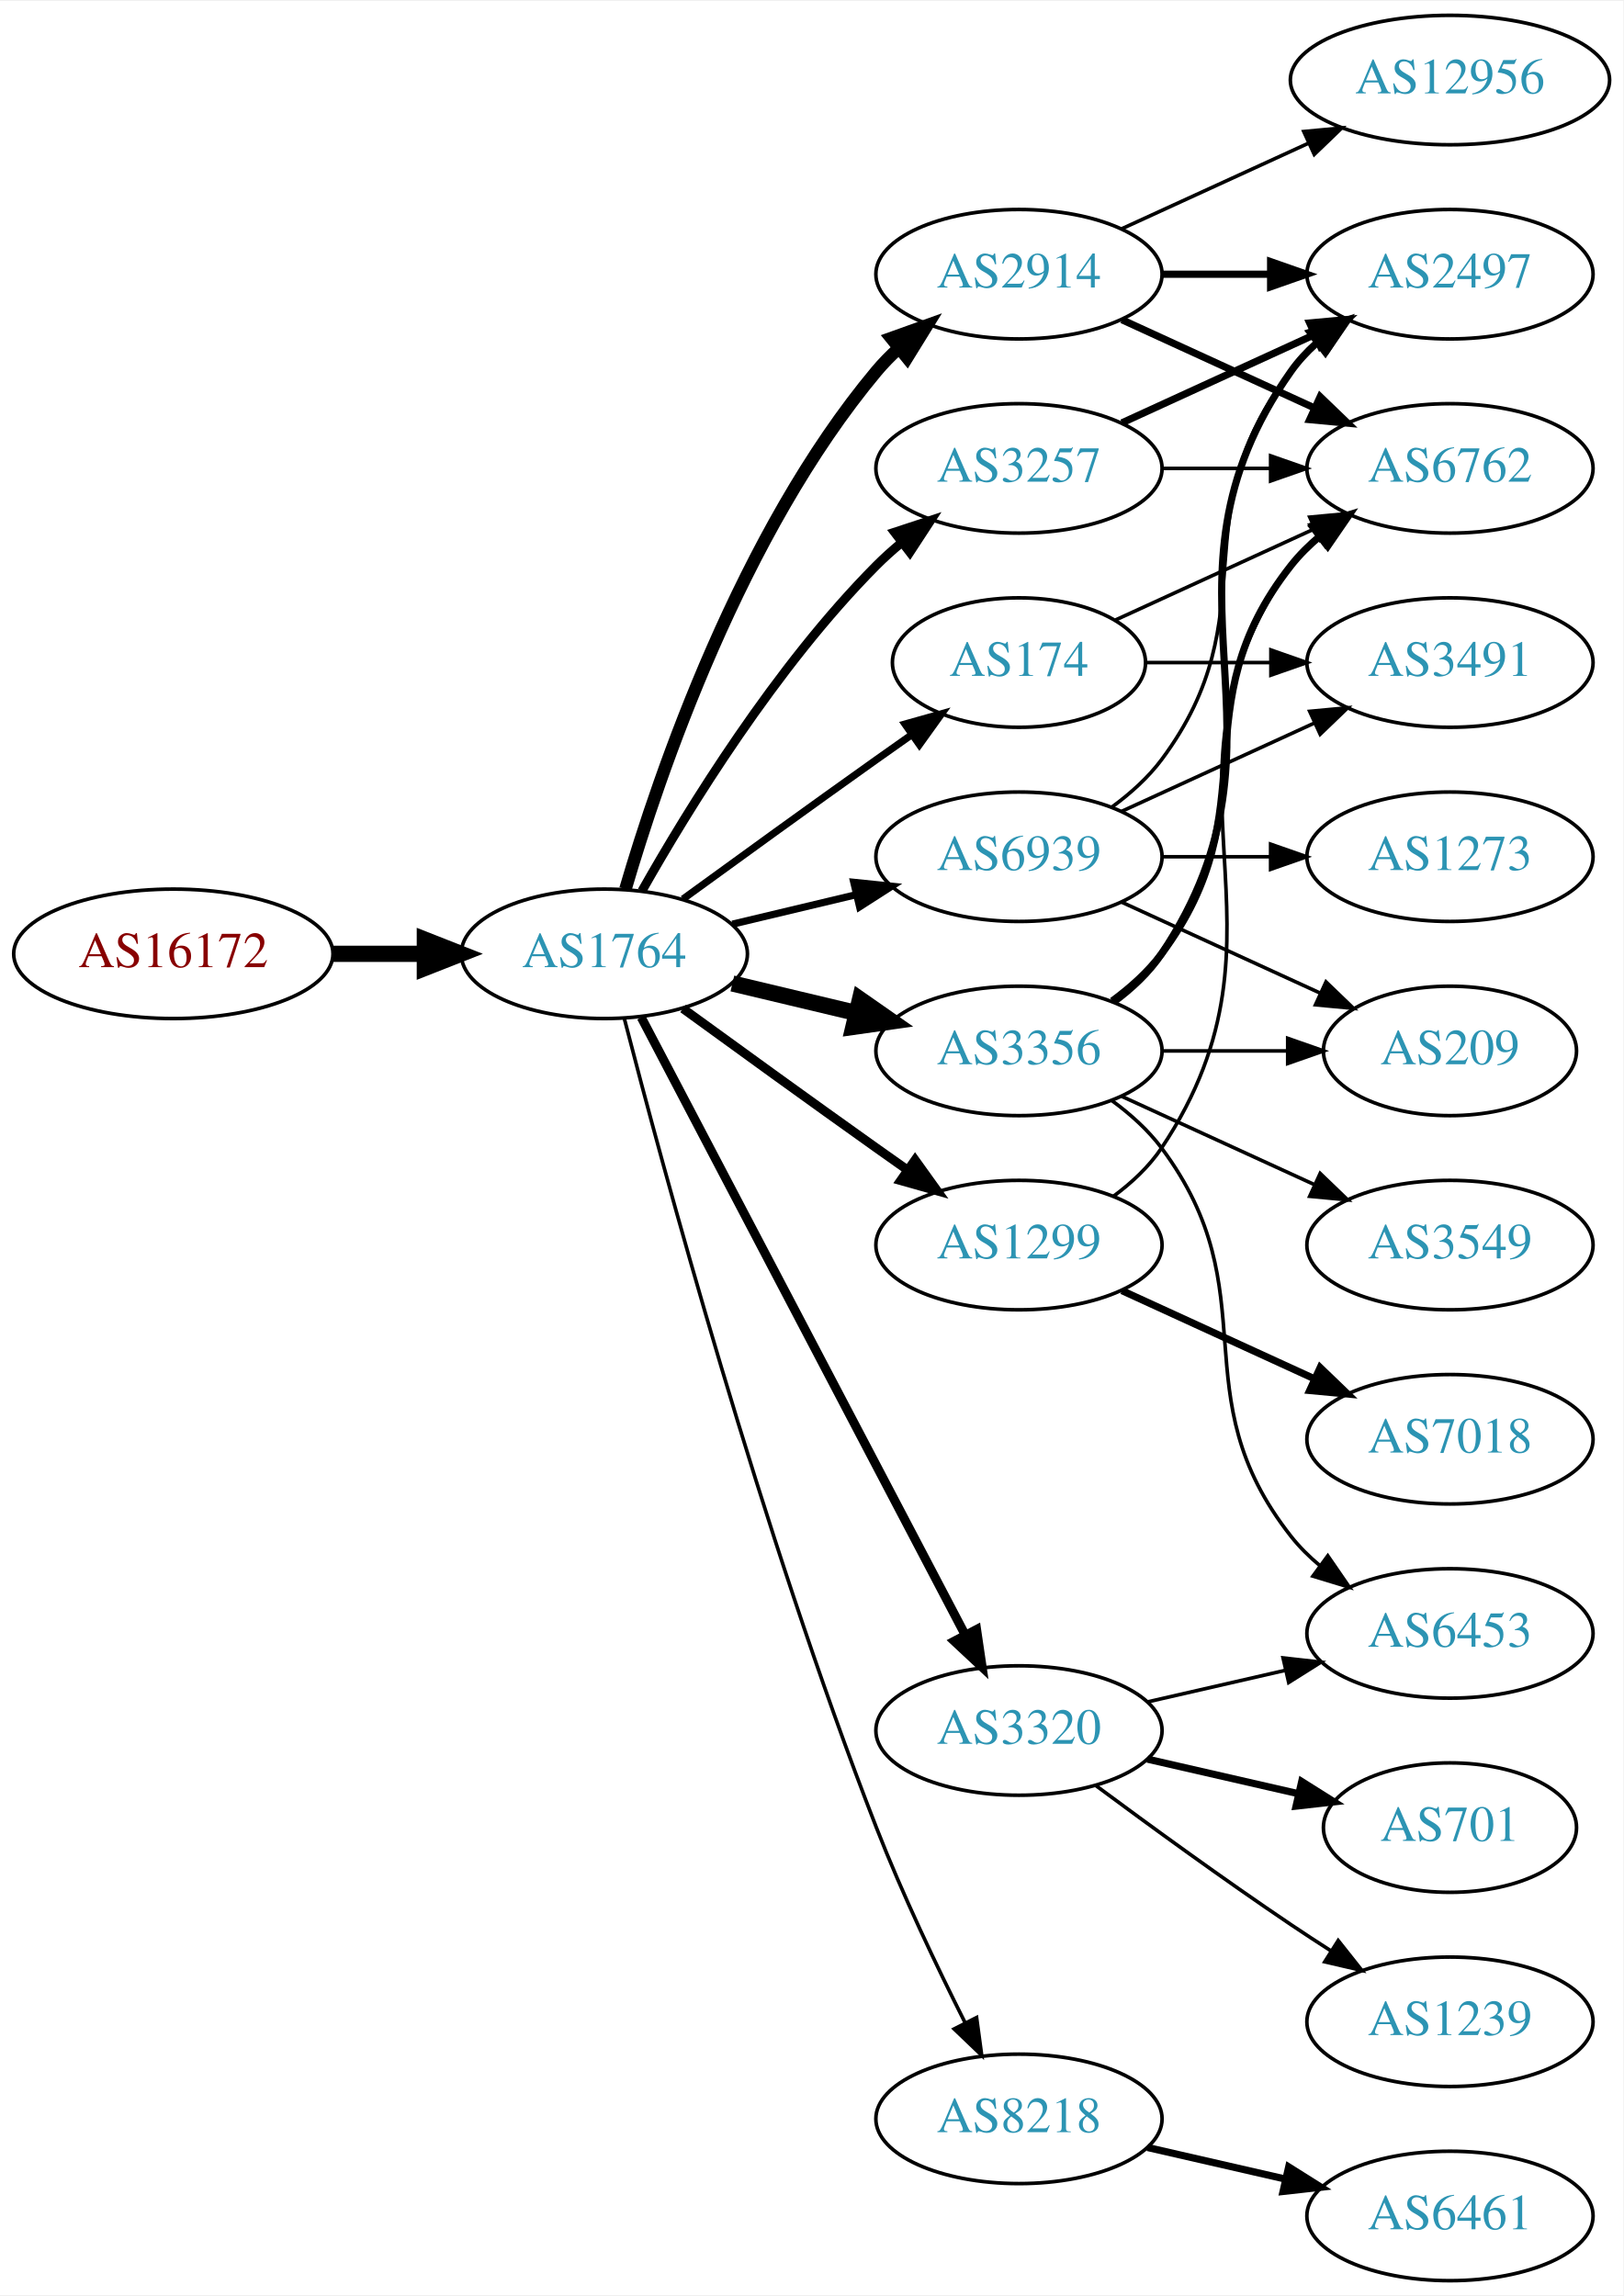
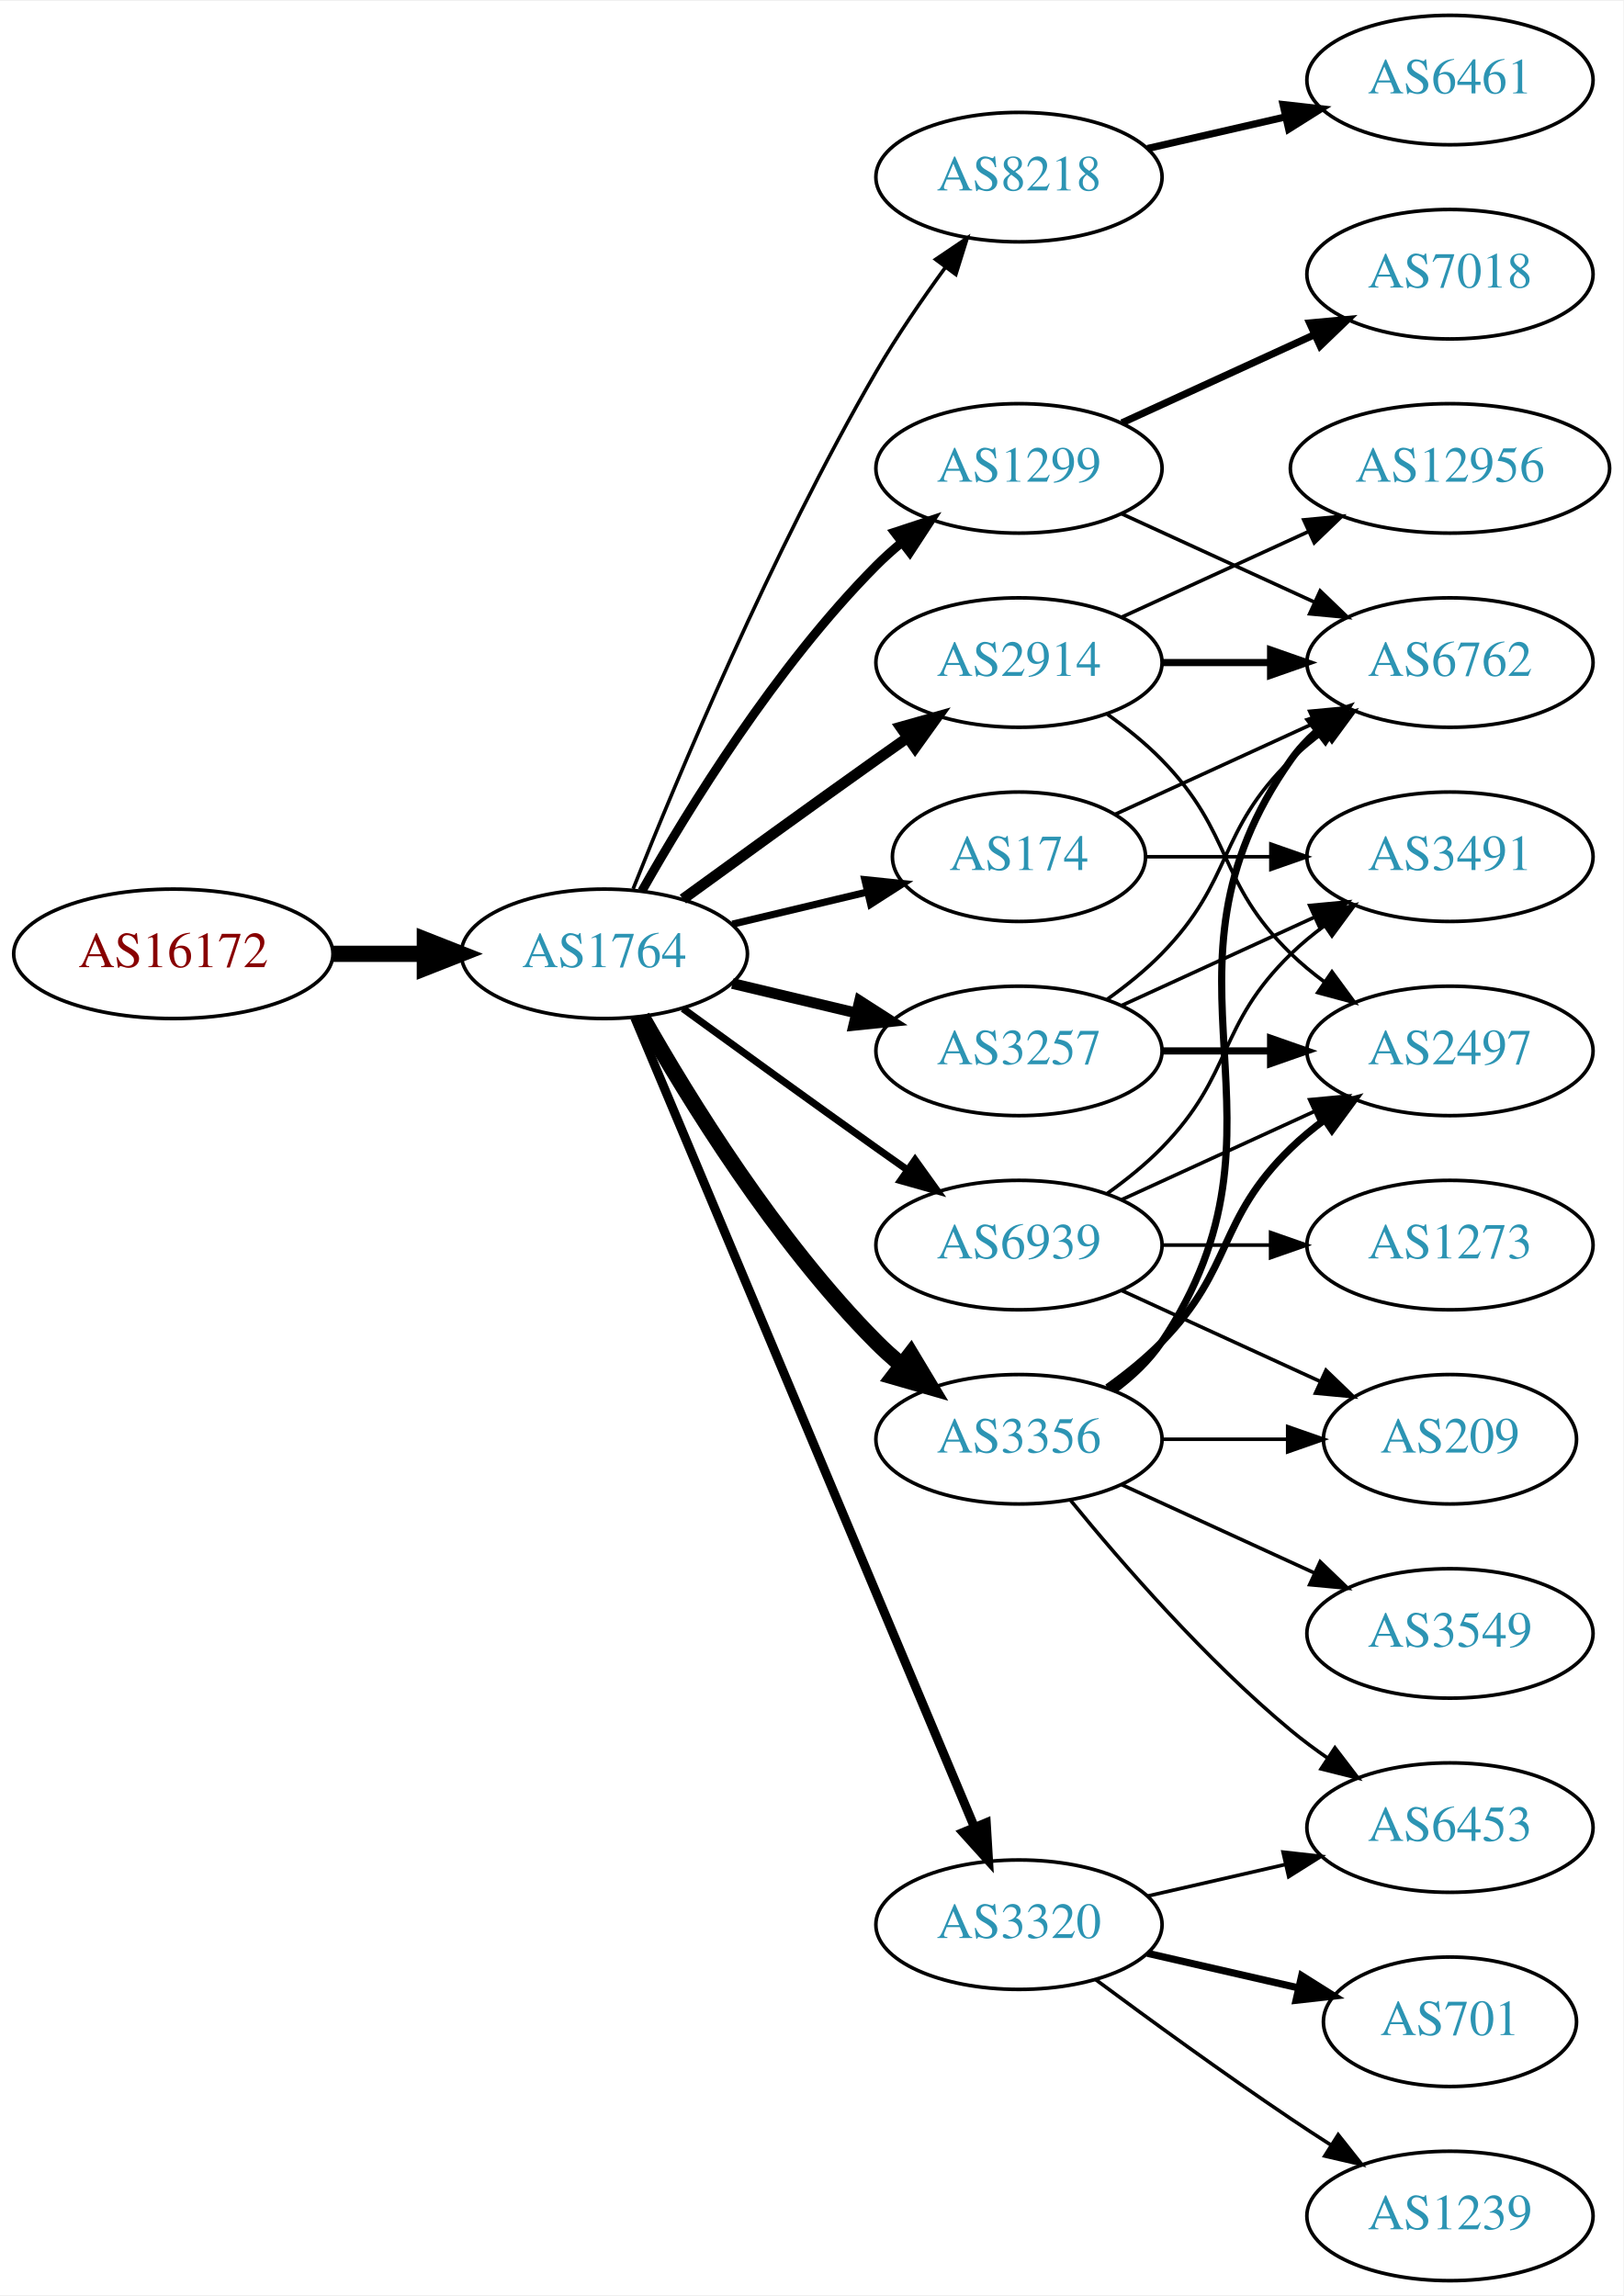
<svg xmlns="http://www.w3.org/2000/svg" xmlns:xlink="http://www.w3.org/1999/xlink" width="451pt" height="638pt" viewBox="0.00 0.00 451.37 638.00">
  <g id="graph0" class="graph" transform="scale(1 1) rotate(0) translate(4 634)">
    <polygon fill="white" stroke="none" points="-4,4 -4,-634 447.37,-634 447.37,4 -4,4" />
    <g id="node1" class="node">
      <g id="a_node1">
        <a xlink:href="/asn/16172" xlink:title="AS16172 ~ JET-ERP Betriebsgesellschaft mbH [AT]">
          <ellipse fill="#ffffff" stroke="black" cx="44.196" cy="-369" rx="44.393" ry="18" />
          <text text-anchor="middle" x="44.196" y="-365.3" font-family="Times,serif" font-size="14.00" fill="#880000">AS16172</text>
        </a>
      </g>
    </g>
    <g id="node2" class="node">
      <g id="a_node2">
        <a xlink:href="/asn/1764" xlink:title="AS1764 ~ NEXTLAYER-AS [AT]">
          <ellipse fill="#ffffff" stroke="black" cx="164.039" cy="-369" rx="39.794" ry="18" />
          <text text-anchor="middle" x="164.039" y="-365.3" font-family="Times,serif" font-size="14.00" fill="#2c94b3">AS1764</text>
        </a>
      </g>
    </g>
    <g id="edge1" class="edge">
      <path fill="none" stroke="black" stroke-width="4.5" d="M88.407,-369C96.72,-369 105.482,-369 113.965,-369" />
      <polygon fill="black" stroke="black" stroke-width="4.5" points="114.123,-372.938 124.123,-369 114.123,-365.063 114.123,-372.938" />
    </g>
    <g id="node3" class="node">
      <g id="a_node3">
-         <a xlink:href="/asn/174" xlink:title="AS174 ~ Cogent Communications [US]">
-           <ellipse fill="#ffffff" stroke="black" cx="279.332" cy="-450" rx="35.194" ry="18" />
-           <text text-anchor="middle" x="279.332" y="-446.3" font-family="Times,serif" font-size="14.00" fill="#2c94b3">AS174</text>
+         <a xlink:href="/asn/8218" xlink:title="AS8218 ~ legacy Neotelecoms [FR]">
+           <ellipse fill="#ffffff" stroke="black" cx="279.332" cy="-585" rx="39.794" ry="18" />
+           <text text-anchor="middle" x="279.332" y="-581.3" font-family="Times,serif" font-size="14.00" fill="#2c94b3">AS8218</text>
        </a>
      </g>
    </g>
    <g id="edge2" class="edge">
-       <path fill="none" stroke="black" stroke-width="2" d="M185.887,-384.222C200.821,-395.091 221.435,-410.025 239.685,-423 242.895,-425.282 246.264,-427.661 249.619,-430.018" />
-       <polygon fill="black" stroke="black" stroke-width="2" points="247.631,-432.899 257.83,-435.77 251.647,-427.166 247.631,-432.899" />
+       <path fill="none" stroke="black" d="M172.042,-387.051C184.169,-417.57 210.587,-480.933 239.685,-531 245.392,-540.819 252.43,-551.078 258.929,-559.984" />
+       <polygon fill="black" stroke="black" points="256.155,-562.119 264.934,-568.05 261.77,-557.938 256.155,-562.119" />
    </g>
    <g id="node4" class="node">
      <g id="a_node4">
-         <a xlink:href="/asn/3257" xlink:title="AS3257 ~ GTT [DE]">
+         <a xlink:href="/asn/1299" xlink:title="AS1299 ~ Telia Carrier [EU]">
          <ellipse fill="#ffffff" stroke="black" cx="279.332" cy="-504" rx="39.794" ry="18" />
-           <text text-anchor="middle" x="279.332" y="-500.3" font-family="Times,serif" font-size="14.00" fill="#2c94b3">AS3257</text>
+           <text text-anchor="middle" x="279.332" y="-500.3" font-family="Times,serif" font-size="14.00" fill="#2c94b3">AS1299</text>
        </a>
      </g>
    </g>
    <g id="edge3" class="edge">
      <path fill="none" stroke="black" stroke-width="2.5" d="M174.498,-386.49C187.28,-409.096 211.712,-448.886 239.685,-477 241.796,-479.121 244.092,-481.188 246.477,-483.171" />
      <polygon fill="black" stroke="black" stroke-width="2.5" points="244.73,-486.242 254.793,-489.556 248.993,-480.69 244.73,-486.242" />
    </g>
    <g id="node5" class="node">
      <g id="a_node5">
-         <a xlink:href="/asn/2914" xlink:title="AS2914 ~ NTT America, Inc. [US]">
-           <ellipse fill="#ffffff" stroke="black" cx="279.332" cy="-558" rx="39.794" ry="18" />
-           <text text-anchor="middle" x="279.332" y="-554.3" font-family="Times,serif" font-size="14.00" fill="#2c94b3">AS2914</text>
+         <a xlink:href="/asn/3320" xlink:title="AS3320 ~ DTAG [DE]">
+           <ellipse fill="#ffffff" stroke="black" cx="279.332" cy="-99" rx="39.794" ry="18" />
+           <text text-anchor="middle" x="279.332" y="-95.3" font-family="Times,serif" font-size="14.00" fill="#2c94b3">AS3320</text>
        </a>
      </g>
    </g>
    <g id="edge4" class="edge">
-       <path fill="none" stroke="black" stroke-width="3.5" d="M169.913,-387.002C179.227,-418.844 202.043,-485.981 239.685,-531 241.555,-533.237 243.654,-535.374 245.88,-537.396" />
-       <polygon fill="black" stroke="black" stroke-width="3.5" points="243.823,-540.234 253.799,-543.804 248.227,-534.793 243.823,-540.234" />
+       <path fill="none" stroke="black" stroke-width="2.5" d="M172.472,-351.285C191.797,-305.229 243.72,-181.486 266.893,-126.261" />
+       <polygon fill="black" stroke="black" stroke-width="2.5" points="270.229,-127.356 270.871,-116.781 263.774,-124.648 270.229,-127.356" />
    </g>
    <g id="node6" class="node">
      <g id="a_node6">
-         <a xlink:href="/asn/3320" xlink:title="AS3320 ~ DTAG [DE]">
-           <ellipse fill="#ffffff" stroke="black" cx="279.332" cy="-153" rx="39.794" ry="18" />
-           <text text-anchor="middle" x="279.332" y="-149.3" font-family="Times,serif" font-size="14.00" fill="#2c94b3">AS3320</text>
+         <a xlink:href="/asn/2914" xlink:title="AS2914 ~ NTT America, Inc. [US]">
+           <ellipse fill="#ffffff" stroke="black" cx="279.332" cy="-450" rx="39.794" ry="18" />
+           <text text-anchor="middle" x="279.332" y="-446.3" font-family="Times,serif" font-size="14.00" fill="#2c94b3">AS2914</text>
        </a>
      </g>
    </g>
    <g id="edge5" class="edge">
-       <path fill="none" stroke="black" stroke-width="2.5" d="M174.31,-351.324C194.151,-313.495 240.829,-224.501 264.316,-179.722" />
-       <polygon fill="black" stroke="black" stroke-width="2.5" points="267.546,-181.099 269.091,-170.617 261.347,-177.848 267.546,-181.099" />
+       <path fill="none" stroke="black" stroke-width="3" d="M185.887,-384.222C200.821,-395.091 221.435,-410.025 239.685,-423 242.506,-425.005 245.449,-427.085 248.397,-429.159" />
+       <polygon fill="black" stroke="black" stroke-width="3" points="246.424,-432.05 256.621,-434.926 250.443,-426.319 246.424,-432.05" />
    </g>
    <g id="node7" class="node">
      <g id="a_node7">
        <a xlink:href="/asn/3356" xlink:title="AS3356 ~ Level 3 Parent, LLC [US]">
-           <ellipse fill="#ffffff" stroke="black" cx="279.332" cy="-342" rx="39.794" ry="18" />
-           <text text-anchor="middle" x="279.332" y="-338.3" font-family="Times,serif" font-size="14.00" fill="#2c94b3">AS3356</text>
+           <ellipse fill="#ffffff" stroke="black" cx="279.332" cy="-234" rx="39.794" ry="18" />
+           <text text-anchor="middle" x="279.332" y="-230.3" font-family="Times,serif" font-size="14.00" fill="#2c94b3">AS3356</text>
        </a>
      </g>
    </g>
    <g id="edge6" class="edge">
-       <path fill="none" stroke="black" stroke-width="4.5" d="M199.646,-360.752C210.517,-358.162 222.671,-355.265 234.114,-352.538" />
-       <polygon fill="black" stroke="black" stroke-width="4.5" points="235.122,-356.346 243.936,-350.197 233.296,-348.685 235.122,-356.346" />
+       <path fill="none" stroke="black" stroke-width="4.5" d="M174.498,-351.51C187.28,-328.904 211.712,-289.114 239.685,-261 241.796,-258.879 244.092,-256.812 246.477,-254.829" />
+       <polygon fill="black" stroke="black" stroke-width="4.5" points="249.259,-257.657 254.793,-248.444 244.463,-251.411 249.259,-257.657" />
    </g>
    <g id="node8" class="node">
      <g id="a_node8">
-         <a xlink:href="/asn/1299" xlink:title="AS1299 ~ Telia Carrier [EU]">
-           <ellipse fill="#ffffff" stroke="black" cx="279.332" cy="-288" rx="39.794" ry="18" />
-           <text text-anchor="middle" x="279.332" y="-284.3" font-family="Times,serif" font-size="14.00" fill="#2c94b3">AS1299</text>
+         <a xlink:href="/asn/3257" xlink:title="AS3257 ~ GTT [DE]">
+           <ellipse fill="#ffffff" stroke="black" cx="279.332" cy="-342" rx="39.794" ry="18" />
+           <text text-anchor="middle" x="279.332" y="-338.3" font-family="Times,serif" font-size="14.00" fill="#2c94b3">AS3257</text>
        </a>
      </g>
    </g>
    <g id="edge7" class="edge">
-       <path fill="none" stroke="black" stroke-width="2.5" d="M185.887,-353.778C200.821,-342.909 221.435,-327.975 239.685,-315 242.506,-312.995 245.449,-310.915 248.397,-308.841" />
-       <polygon fill="black" stroke="black" stroke-width="2.5" points="250.443,-311.681 256.621,-303.074 246.424,-305.95 250.443,-311.681" />
+       <path fill="none" stroke="black" stroke-width="3" d="M199.646,-360.752C210.517,-358.162 222.671,-355.265 234.114,-352.538" />
+       <polygon fill="black" stroke="black" stroke-width="3" points="235.02,-355.92 243.936,-350.197 233.397,-349.111 235.02,-355.92" />
    </g>
    <g id="node9" class="node">
      <g id="a_node9">
-         <a xlink:href="/asn/8218" xlink:title="AS8218 ~ legacy Neotelecoms [FR]">
-           <ellipse fill="#ffffff" stroke="black" cx="279.332" cy="-45" rx="39.794" ry="18" />
-           <text text-anchor="middle" x="279.332" y="-41.3" font-family="Times,serif" font-size="14.00" fill="#2c94b3">AS8218</text>
+         <a xlink:href="/asn/174" xlink:title="AS174 ~ Cogent Communications [US]">
+           <ellipse fill="#ffffff" stroke="black" cx="279.332" cy="-396" rx="35.194" ry="18" />
+           <text text-anchor="middle" x="279.332" y="-392.3" font-family="Times,serif" font-size="14.00" fill="#2c94b3">AS174</text>
        </a>
      </g>
    </g>
    <g id="edge8" class="edge">
-       <path fill="none" stroke="black" d="M169.591,-351.01C180.102,-310.296 207.635,-208.242 239.685,-126 246.9,-107.485 256.518,-87.316 264.353,-71.735" />
-       <polygon fill="black" stroke="black" points="267.544,-73.181 268.964,-62.682 261.307,-70.004 267.544,-73.181" />
+       <path fill="none" stroke="black" stroke-width="2" d="M199.646,-377.248C211.44,-380.058 224.745,-383.229 237.013,-386.153" />
+       <polygon fill="black" stroke="black" stroke-width="2" points="236.479,-389.624 247.018,-388.537 238.101,-382.814 236.479,-389.624" />
    </g>
    <g id="node10" class="node">
      <g id="a_node10">
        <a xlink:href="/asn/6939" xlink:title="AS6939 ~ Hurricane Electric LLC [US]">
-           <ellipse fill="#ffffff" stroke="black" cx="279.332" cy="-396" rx="39.794" ry="18" />
-           <text text-anchor="middle" x="279.332" y="-392.3" font-family="Times,serif" font-size="14.00" fill="#2c94b3">AS6939</text>
+           <ellipse fill="#ffffff" stroke="black" cx="279.332" cy="-288" rx="39.794" ry="18" />
+           <text text-anchor="middle" x="279.332" y="-284.3" font-family="Times,serif" font-size="14.00" fill="#2c94b3">AS6939</text>
        </a>
      </g>
    </g>
    <g id="edge9" class="edge">
-       <path fill="none" stroke="black" stroke-width="2" d="M199.646,-377.248C210.517,-379.838 222.671,-382.735 234.114,-385.462" />
-       <polygon fill="black" stroke="black" stroke-width="2" points="233.397,-388.889 243.936,-387.803 235.02,-382.08 233.397,-388.889" />
+       <path fill="none" stroke="black" stroke-width="2" d="M185.887,-353.778C200.821,-342.909 221.435,-327.975 239.685,-315 242.506,-312.995 245.449,-310.915 248.397,-308.841" />
+       <polygon fill="black" stroke="black" stroke-width="2" points="250.443,-311.681 256.621,-303.074 246.424,-305.95 250.443,-311.681" />
    </g>
    <g id="node11" class="node">
      <g id="a_node11">
+         <a xlink:href="/asn/6461" xlink:title="AS6461 ~ Zayo Bandwidth [US]">
+           <ellipse fill="#ffffff" stroke="black" cx="399.174" cy="-612" rx="39.794" ry="18" />
+           <text text-anchor="middle" x="399.174" y="-608.3" font-family="Times,serif" font-size="14.00" fill="#2c94b3">AS6461</text>
+         </a>
+       </g>
+     </g>
+     <g id="edge10" class="edge">
+       <path fill="none" stroke="black" stroke-width="2" d="M315.051,-592.955C327.051,-595.704 340.672,-598.825 353.364,-601.733" />
+       <polygon fill="black" stroke="black" stroke-width="2" points="352.767,-605.187 363.296,-604.009 354.33,-598.364 352.767,-605.187" />
+     </g>
+     <g id="node12" class="node">
+       <g id="a_node12">
        <a xlink:href="/asn/6762" xlink:title="AS6762 ~ TELECOM ITALIA SPARKLE S.p.A. [IT]">
-           <ellipse fill="#ffffff" stroke="black" cx="399.174" cy="-504" rx="39.794" ry="18" />
-           <text text-anchor="middle" x="399.174" y="-500.3" font-family="Times,serif" font-size="14.00" fill="#2c94b3">AS6762</text>
-         </a>
-       </g>
-     </g>
-     <g id="edge16" class="edge">
-       <path fill="none" stroke="black" d="M306.193,-461.851C322.313,-469.238 343.316,-478.862 361.181,-487.048" />
-       <polygon fill="black" stroke="black" points="360.183,-490.441 370.732,-491.425 363.099,-484.077 360.183,-490.441" />
+           <ellipse fill="#ffffff" stroke="black" cx="399.174" cy="-450" rx="39.794" ry="18" />
+           <text text-anchor="middle" x="399.174" y="-446.3" font-family="Times,serif" font-size="14.00" fill="#2c94b3">AS6762</text>
+         </a>
+       </g>
+     </g>
+     <g id="edge11" class="edge">
+       <path fill="none" stroke="black" d="M307.96,-491.339C323.917,-484.027 344.188,-474.739 361.471,-466.819" />
+       <polygon fill="black" stroke="black" points="363.085,-469.929 370.718,-462.581 360.169,-463.565 363.085,-469.929" />
+     </g>
+     <g id="node13" class="node">
+       <g id="a_node13">
+         <a xlink:href="/asn/7018" xlink:title="AS7018 ~ AT&amp;T Services, Inc. [US]">
+           <ellipse fill="#ffffff" stroke="black" cx="399.174" cy="-558" rx="39.794" ry="18" />
+           <text text-anchor="middle" x="399.174" y="-554.3" font-family="Times,serif" font-size="14.00" fill="#2c94b3">AS7018</text>
+         </a>
+       </g>
+     </g>
+     <g id="edge12" class="edge">
+       <path fill="none" stroke="black" stroke-width="2" d="M307.96,-516.661C323.917,-523.973 344.188,-533.261 361.471,-541.181" />
+       <polygon fill="black" stroke="black" stroke-width="2" points="360.169,-544.435 370.718,-545.419 363.085,-538.071 360.169,-544.435" />
    </g>
    <g id="node14" class="node">
      <g id="a_node14">
-         <a xlink:href="/asn/3491" xlink:title="AS3491 ~ PCCW Global, Inc. [US]">
-           <ellipse fill="#ffffff" stroke="black" cx="399.174" cy="-450" rx="39.794" ry="18" />
-           <text text-anchor="middle" x="399.174" y="-446.3" font-family="Times,serif" font-size="14.00" fill="#2c94b3">AS3491</text>
-         </a>
-       </g>
-     </g>
-     <g id="edge15" class="edge">
-       <path fill="none" stroke="black" d="M314.733,-450C325.557,-450 337.725,-450 349.352,-450" />
-       <polygon fill="black" stroke="black" points="349.383,-453.5 359.383,-450 349.383,-446.5 349.383,-453.5" />
-     </g>
-     <g id="edge10" class="edge">
-       <path fill="none" stroke="black" d="M319.244,-504C328.798,-504 339.147,-504 349.11,-504" />
-       <polygon fill="black" stroke="black" points="349.302,-507.5 359.302,-504 349.302,-500.5 349.302,-507.5" />
-     </g>
-     <g id="node12" class="node">
-       <g id="a_node12">
-         <a xlink:href="/asn/2497" xlink:title="AS2497 ~ Internet Initiative Japan Inc. [JP]">
-           <ellipse fill="#ffffff" stroke="black" cx="399.174" cy="-558" rx="39.794" ry="18" />
-           <text text-anchor="middle" x="399.174" y="-554.3" font-family="Times,serif" font-size="14.00" fill="#2c94b3">AS2497</text>
-         </a>
-       </g>
-     </g>
-     <g id="edge11" class="edge">
-       <path fill="none" stroke="black" stroke-width="2" d="M307.96,-516.661C323.917,-523.973 344.188,-533.261 361.471,-541.181" />
-       <polygon fill="black" stroke="black" stroke-width="2" points="360.169,-544.435 370.718,-545.419 363.085,-538.071 360.169,-544.435" />
-     </g>
-     <g id="edge12" class="edge">
-       <path fill="none" stroke="black" stroke-width="2" d="M307.96,-545.339C323.917,-538.027 344.188,-528.739 361.471,-520.819" />
-       <polygon fill="black" stroke="black" stroke-width="2" points="363.085,-523.929 370.718,-516.581 360.169,-517.565 363.085,-523.929" />
+         <a xlink:href="/asn/701" xlink:title="AS701 ~ UUNET [US]">
+           <ellipse fill="#ffffff" stroke="black" cx="399.174" cy="-72" rx="35.194" ry="18" />
+           <text text-anchor="middle" x="399.174" y="-68.3" font-family="Times,serif" font-size="14.00" fill="#2c94b3">AS701</text>
+         </a>
+       </g>
+     </g>
+     <g id="edge13" class="edge">
+       <path fill="none" stroke="black" stroke-width="2" d="M315.051,-91.045C328.143,-88.045 343.166,-84.603 356.806,-81.478" />
+       <polygon fill="black" stroke="black" stroke-width="2" points="357.948,-84.807 366.914,-79.162 356.384,-77.984 357.948,-84.807" />
+     </g>
+     <g id="node15" class="node">
+       <g id="a_node15">
+         <a xlink:href="/asn/1239" xlink:title="AS1239 ~ Sprint [US]">
+           <ellipse fill="#ffffff" stroke="black" cx="399.174" cy="-18" rx="39.794" ry="18" />
+           <text text-anchor="middle" x="399.174" y="-14.3" font-family="Times,serif" font-size="14.00" fill="#2c94b3">AS1239</text>
+         </a>
+       </g>
    </g>
    <g id="edge14" class="edge">
-       <path fill="none" stroke="black" stroke-width="2" d="M319.244,-558C328.798,-558 339.147,-558 349.11,-558" />
-       <polygon fill="black" stroke="black" stroke-width="2" points="349.302,-561.5 359.302,-558 349.302,-554.5 349.302,-561.5" />
-     </g>
-     <g id="node13" class="node">
-       <g id="a_node13">
-         <a xlink:href="/asn/12956" xlink:title="AS12956 ~ TELXIUS [ES]">
-           <ellipse fill="#ffffff" stroke="black" cx="399.174" cy="-612" rx="44.393" ry="18" />
-           <text text-anchor="middle" x="399.174" y="-608.3" font-family="Times,serif" font-size="14.00" fill="#2c94b3">AS12956</text>
-         </a>
-       </g>
-     </g>
-     <g id="edge13" class="edge">
-       <path fill="none" stroke="black" d="M307.96,-570.661C323.458,-577.762 343.025,-586.728 359.971,-594.494" />
-       <polygon fill="black" stroke="black" points="358.525,-597.681 369.074,-598.665 361.441,-591.317 358.525,-597.681" />
+       <path fill="none" stroke="black" d="M300.662,-83.723C315.524,-72.696 336.269,-57.593 354.978,-45 358.527,-42.611 362.277,-40.161 366.026,-37.758" />
+       <polygon fill="black" stroke="black" points="368.094,-40.591 374.674,-32.288 364.352,-34.675 368.094,-40.591" />
    </g>
    <g id="node16" class="node">
      <g id="a_node16">
        <a xlink:href="/asn/6453" xlink:title="AS6453 ~ TATA COMMUNICATIONS (AMERICA) INC [US]">
+           <ellipse fill="#ffffff" stroke="black" cx="399.174" cy="-126" rx="39.794" ry="18" />
+           <text text-anchor="middle" x="399.174" y="-122.3" font-family="Times,serif" font-size="14.00" fill="#2c94b3">AS6453</text>
+         </a>
+       </g>
+     </g>
+     <g id="edge15" class="edge">
+       <path fill="none" stroke="black" d="M315.051,-106.955C327.051,-109.704 340.672,-112.825 353.364,-115.733" />
+       <polygon fill="black" stroke="black" points="352.767,-119.187 363.296,-118.009 354.33,-112.364 352.767,-119.187" />
+     </g>
+     <g id="edge26" class="edge">
+       <path fill="none" stroke="black" stroke-width="2" d="M319.244,-450C328.798,-450 339.147,-450 349.11,-450" />
+       <polygon fill="black" stroke="black" stroke-width="2" points="349.302,-453.5 359.302,-450 349.302,-446.5 349.302,-453.5" />
+     </g>
+     <g id="node18" class="node">
+       <g id="a_node18">
+         <a xlink:href="/asn/2497" xlink:title="AS2497 ~ Internet Initiative Japan Inc. [JP]">
+           <ellipse fill="#ffffff" stroke="black" cx="399.174" cy="-342" rx="39.794" ry="18" />
+           <text text-anchor="middle" x="399.174" y="-338.3" font-family="Times,serif" font-size="14.00" fill="#2c94b3">AS2497</text>
+         </a>
+       </g>
+     </g>
+     <g id="edge28" class="edge">
+       <path fill="none" stroke="black" d="M303.926,-435.611C309.182,-431.852 314.513,-427.563 318.978,-423 339.151,-402.383 334.285,-389.094 354.978,-369 357.823,-366.237 360.997,-363.614 364.297,-361.166" />
+       <polygon fill="black" stroke="black" points="366.363,-363.994 372.645,-355.462 362.414,-358.214 366.363,-363.994" />
+     </g>
+     <g id="node21" class="node">
+       <g id="a_node21">
+         <a xlink:href="/asn/12956" xlink:title="AS12956 ~ TELXIUS [ES]">
+           <ellipse fill="#ffffff" stroke="black" cx="399.174" cy="-504" rx="44.393" ry="18" />
+           <text text-anchor="middle" x="399.174" y="-500.3" font-family="Times,serif" font-size="14.00" fill="#2c94b3">AS12956</text>
+         </a>
+       </g>
+     </g>
+     <g id="edge27" class="edge">
+       <path fill="none" stroke="black" d="M307.96,-462.661C323.458,-469.762 343.025,-478.728 359.971,-486.494" />
+       <polygon fill="black" stroke="black" points="358.525,-489.681 369.074,-490.665 361.441,-483.317 358.525,-489.681" />
+     </g>
+     <g id="edge18" class="edge">
+       <path fill="none" stroke="black" stroke-width="2" d="M305.651,-247.607C310.707,-251.351 315.518,-255.831 318.978,-261 360.003,-322.294 312.399,-362.775 354.978,-423 356.969,-425.816 359.356,-428.401 361.972,-430.76" />
+       <polygon fill="black" stroke="black" stroke-width="2" points="360.271,-433.865 370.34,-437.162 364.525,-428.306 360.271,-433.865" />
+     </g>
+     <g id="edge17" class="edge">
+       <path fill="none" stroke="black" d="M293.751,-216.935C307.865,-199.625 331.28,-172.655 354.978,-153 358.194,-150.332 361.695,-147.73 365.265,-145.259" />
+       <polygon fill="black" stroke="black" points="367.189,-148.183 373.622,-139.764 363.343,-142.334 367.189,-148.183" />
+     </g>
+     <g id="node17" class="node">
+       <g id="a_node17">
+         <a xlink:href="/asn/3549" xlink:title="AS3549 ~ Level 3 Parent, LLC [US]">
          <ellipse fill="#ffffff" stroke="black" cx="399.174" cy="-180" rx="39.794" ry="18" />
-           <text text-anchor="middle" x="399.174" y="-176.3" font-family="Times,serif" font-size="14.00" fill="#2c94b3">AS6453</text>
-         </a>
-       </g>
-     </g>
-     <g id="edge26" class="edge">
-       <path fill="none" stroke="black" d="M315.051,-160.955C327.051,-163.704 340.672,-166.825 353.364,-169.733" />
-       <polygon fill="black" stroke="black" points="352.767,-173.187 363.296,-172.009 354.33,-166.364 352.767,-173.187" />
+           <text text-anchor="middle" x="399.174" y="-176.3" font-family="Times,serif" font-size="14.00" fill="#2c94b3">AS3549</text>
+         </a>
+       </g>
+     </g>
+     <g id="edge16" class="edge">
+       <path fill="none" stroke="black" d="M307.96,-221.339C323.917,-214.027 344.188,-204.739 361.471,-196.819" />
+       <polygon fill="black" stroke="black" points="363.085,-199.929 370.718,-192.581 360.169,-193.565 363.085,-199.929" />
+     </g>
+     <g id="edge19" class="edge">
+       <path fill="none" stroke="black" stroke-width="2" d="M303.926,-248.389C309.182,-252.148 314.513,-256.437 318.978,-261 339.151,-281.617 334.285,-294.906 354.978,-315 357.823,-317.763 360.997,-320.386 364.297,-322.834" />
+       <polygon fill="black" stroke="black" stroke-width="2" points="362.414,-325.786 372.645,-328.538 366.363,-320.006 362.414,-325.786" />
    </g>
    <g id="node19" class="node">
      <g id="a_node19">
-         <a xlink:href="/asn/701" xlink:title="AS701 ~ UUNET [US]">
-           <ellipse fill="#ffffff" stroke="black" cx="399.174" cy="-126" rx="35.194" ry="18" />
-           <text text-anchor="middle" x="399.174" y="-122.3" font-family="Times,serif" font-size="14.00" fill="#2c94b3">AS701</text>
-         </a>
-       </g>
-     </g>
-     <g id="edge24" class="edge">
-       <path fill="none" stroke="black" stroke-width="2" d="M315.051,-145.045C328.143,-142.045 343.166,-138.604 356.806,-135.478" />
-       <polygon fill="black" stroke="black" stroke-width="2" points="357.948,-138.807 366.914,-133.162 356.384,-131.984 357.948,-138.807" />
+         <a xlink:href="/asn/209" xlink:title="AS209 ~ CenturyLink Communications, LLC [US]">
+           <ellipse fill="#ffffff" stroke="black" cx="399.174" cy="-234" rx="35.194" ry="18" />
+           <text text-anchor="middle" x="399.174" y="-230.3" font-family="Times,serif" font-size="14.00" fill="#2c94b3">AS209</text>
+         </a>
+       </g>
+     </g>
+     <g id="edge20" class="edge">
+       <path fill="none" stroke="black" d="M319.244,-234C330.331,-234 342.491,-234 353.873,-234" />
+       <polygon fill="black" stroke="black" points="354.055,-237.5 364.055,-234 354.055,-230.5 354.055,-237.5" />
+     </g>
+     <g id="edge21" class="edge">
+       <path fill="none" stroke="black" d="M303.926,-356.389C309.182,-360.148 314.513,-364.437 318.978,-369 339.151,-389.617 334.285,-402.906 354.978,-423 357.823,-425.763 360.997,-428.386 364.297,-430.834" />
+       <polygon fill="black" stroke="black" points="362.414,-433.786 372.645,-436.538 366.363,-428.006 362.414,-433.786" />
+     </g>
+     <g id="edge23" class="edge">
+       <path fill="none" stroke="black" stroke-width="2" d="M319.244,-342C328.798,-342 339.147,-342 349.11,-342" />
+       <polygon fill="black" stroke="black" stroke-width="2" points="349.302,-345.5 359.302,-342 349.302,-338.5 349.302,-345.5" />
    </g>
    <g id="node20" class="node">
      <g id="a_node20">
-         <a xlink:href="/asn/1239" xlink:title="AS1239 ~ Sprint [US]">
-           <ellipse fill="#ffffff" stroke="black" cx="399.174" cy="-72" rx="39.794" ry="18" />
-           <text text-anchor="middle" x="399.174" y="-68.3" font-family="Times,serif" font-size="14.00" fill="#2c94b3">AS1239</text>
-         </a>
-       </g>
+         <a xlink:href="/asn/3491" xlink:title="AS3491 ~ PCCW Global, Inc. [US]">
+           <ellipse fill="#ffffff" stroke="black" cx="399.174" cy="-396" rx="39.794" ry="18" />
+           <text text-anchor="middle" x="399.174" y="-392.3" font-family="Times,serif" font-size="14.00" fill="#2c94b3">AS3491</text>
+         </a>
+       </g>
+     </g>
+     <g id="edge22" class="edge">
+       <path fill="none" stroke="black" d="M307.96,-354.661C323.917,-361.973 344.188,-371.261 361.471,-379.181" />
+       <polygon fill="black" stroke="black" points="360.169,-382.435 370.718,-383.419 363.085,-376.071 360.169,-382.435" />
    </g>
    <g id="edge25" class="edge">
-       <path fill="none" stroke="black" d="M300.662,-137.723C315.524,-126.696 336.269,-111.593 354.978,-99 358.527,-96.611 362.277,-94.161 366.026,-91.758" />
-       <polygon fill="black" stroke="black" points="368.094,-94.591 374.674,-86.288 364.352,-88.675 368.094,-94.591" />
-     </g>
-     <g id="edge19" class="edge">
-       <path fill="none" stroke="black" stroke-width="2" d="M305.262,-355.882C310.338,-359.611 315.256,-364.016 318.978,-369 349.249,-409.542 323.679,-437.246 354.978,-477 357.303,-479.953 360.047,-482.67 363.006,-485.147" />
-       <polygon fill="black" stroke="black" stroke-width="2" points="361.065,-488.064 371.203,-491.145 365.199,-482.415 361.065,-488.064" />
-     </g>
-     <g id="edge20" class="edge">
-       <path fill="none" stroke="black" stroke-width="2" d="M305.651,-355.607C310.707,-359.351 315.518,-363.831 318.978,-369 360.003,-430.294 312.399,-470.775 354.978,-531 356.969,-533.816 359.356,-536.401 361.972,-538.76" />
-       <polygon fill="black" stroke="black" stroke-width="2" points="360.271,-541.865 370.34,-545.162 364.525,-536.306 360.271,-541.865" />
-     </g>
-     <g id="node15" class="node">
-       <g id="a_node15">
-         <a xlink:href="/asn/3549" xlink:title="AS3549 ~ Level 3 Parent, LLC [US]">
-           <ellipse fill="#ffffff" stroke="black" cx="399.174" cy="-288" rx="39.794" ry="18" />
-           <text text-anchor="middle" x="399.174" y="-284.3" font-family="Times,serif" font-size="14.00" fill="#2c94b3">AS3549</text>
-         </a>
-       </g>
-     </g>
-     <g id="edge17" class="edge">
-       <path fill="none" stroke="black" d="M307.96,-329.339C323.917,-322.027 344.188,-312.739 361.471,-304.819" />
-       <polygon fill="black" stroke="black" points="363.085,-307.929 370.718,-300.581 360.169,-301.565 363.085,-307.929" />
-     </g>
-     <g id="edge18" class="edge">
-       <path fill="none" stroke="black" d="M305.262,-328.118C310.338,-324.389 315.256,-319.984 318.978,-315 349.249,-274.458 323.679,-246.754 354.978,-207 357.303,-204.047 360.047,-201.33 363.006,-198.853" />
-       <polygon fill="black" stroke="black" points="365.199,-201.585 371.203,-192.855 361.065,-195.936 365.199,-201.585" />
-     </g>
-     <g id="node17" class="node">
-       <g id="a_node17">
-         <a xlink:href="/asn/209" xlink:title="AS209 ~ CenturyLink Communications, LLC [US]">
-           <ellipse fill="#ffffff" stroke="black" cx="399.174" cy="-342" rx="35.194" ry="18" />
-           <text text-anchor="middle" x="399.174" y="-338.3" font-family="Times,serif" font-size="14.00" fill="#2c94b3">AS209</text>
-         </a>
-       </g>
-     </g>
-     <g id="edge21" class="edge">
-       <path fill="none" stroke="black" d="M319.244,-342C330.331,-342 342.491,-342 353.873,-342" />
-       <polygon fill="black" stroke="black" points="354.055,-345.5 364.055,-342 354.055,-338.5 354.055,-345.5" />
-     </g>
-     <g id="edge22" class="edge">
-       <path fill="none" stroke="black" d="M305.651,-301.607C310.707,-305.351 315.518,-309.831 318.978,-315 360.003,-376.294 312.399,-416.775 354.978,-477 356.969,-479.816 359.356,-482.401 361.972,-484.76" />
-       <polygon fill="black" stroke="black" points="360.271,-487.865 370.34,-491.162 364.525,-482.306 360.271,-487.865" />
-     </g>
-     <g id="node18" class="node">
-       <g id="a_node18">
-         <a xlink:href="/asn/7018" xlink:title="AS7018 ~ AT&amp;T Services, Inc. [US]">
-           <ellipse fill="#ffffff" stroke="black" cx="399.174" cy="-234" rx="39.794" ry="18" />
-           <text text-anchor="middle" x="399.174" y="-230.3" font-family="Times,serif" font-size="14.00" fill="#2c94b3">AS7018</text>
-         </a>
-       </g>
-     </g>
-     <g id="edge23" class="edge">
-       <path fill="none" stroke="black" stroke-width="2" d="M307.96,-275.339C323.917,-268.027 344.188,-258.739 361.471,-250.819" />
-       <polygon fill="black" stroke="black" stroke-width="2" points="363.085,-253.929 370.718,-246.581 360.169,-247.565 363.085,-253.929" />
-     </g>
-     <g id="node21" class="node">
-       <g id="a_node21">
-         <a xlink:href="/asn/6461" xlink:title="AS6461 ~ Zayo Bandwidth [US]">
-           <ellipse fill="#ffffff" stroke="black" cx="399.174" cy="-18" rx="39.794" ry="18" />
-           <text text-anchor="middle" x="399.174" y="-14.3" font-family="Times,serif" font-size="14.00" fill="#2c94b3">AS6461</text>
-         </a>
-       </g>
-     </g>
-     <g id="edge27" class="edge">
-       <path fill="none" stroke="black" stroke-width="2" d="M315.051,-37.045C327.051,-34.296 340.672,-31.175 353.364,-28.267" />
-       <polygon fill="black" stroke="black" stroke-width="2" points="354.33,-31.636 363.296,-25.991 352.767,-24.813 354.33,-31.636" />
+       <path fill="none" stroke="black" d="M306.193,-407.851C322.313,-415.238 343.316,-424.862 361.181,-433.048" />
+       <polygon fill="black" stroke="black" points="360.183,-436.441 370.732,-437.425 363.099,-430.077 360.183,-436.441" />
+     </g>
+     <g id="edge24" class="edge">
+       <path fill="none" stroke="black" d="M314.733,-396C325.557,-396 337.725,-396 349.352,-396" />
+       <polygon fill="black" stroke="black" points="349.383,-399.5 359.383,-396 349.383,-392.5 349.383,-399.5" />
    </g>
    <g id="edge31" class="edge">
-       <path fill="none" stroke="black" d="M305.262,-409.882C310.338,-413.611 315.256,-418.016 318.978,-423 349.249,-463.542 323.679,-491.246 354.978,-531 357.303,-533.953 360.047,-536.67 363.006,-539.147" />
-       <polygon fill="black" stroke="black" points="361.065,-542.064 371.203,-545.145 365.199,-536.415 361.065,-542.064" />
+       <path fill="none" stroke="black" d="M307.96,-300.661C323.917,-307.973 344.188,-317.261 361.471,-325.181" />
+       <polygon fill="black" stroke="black" points="360.169,-328.435 370.718,-329.419 363.085,-322.071 360.169,-328.435" />
    </g>
    <g id="edge30" class="edge">
-       <path fill="none" stroke="black" d="M307.96,-408.661C323.917,-415.973 344.188,-425.261 361.471,-433.181" />
-       <polygon fill="black" stroke="black" points="360.169,-436.435 370.718,-437.419 363.085,-430.071 360.169,-436.435" />
-     </g>
-     <g id="edge29" class="edge">
-       <path fill="none" stroke="black" d="M307.96,-383.339C324.377,-375.817 345.358,-366.202 362.955,-358.139" />
-       <polygon fill="black" stroke="black" points="364.7,-361.189 372.332,-353.842 361.783,-354.826 364.7,-361.189" />
+       <path fill="none" stroke="black" d="M307.96,-275.339C324.377,-267.817 345.358,-258.202 362.955,-250.139" />
+       <polygon fill="black" stroke="black" points="364.7,-253.189 372.332,-245.842 361.783,-246.826 364.7,-253.189" />
+     </g>
+     <g id="edge32" class="edge">
+       <path fill="none" stroke="black" d="M303.926,-302.389C309.182,-306.148 314.513,-310.437 318.978,-315 339.151,-335.617 334.285,-348.906 354.978,-369 357.823,-371.763 360.997,-374.386 364.297,-376.834" />
+       <polygon fill="black" stroke="black" points="362.414,-379.786 372.645,-382.538 366.363,-374.006 362.414,-379.786" />
    </g>
    <g id="node22" class="node">
      <g id="a_node22">
        <a xlink:href="/asn/1273" xlink:title="AS1273 ~ Vodafone Group PLC [EU]">
-           <ellipse fill="#ffffff" stroke="black" cx="399.174" cy="-396" rx="39.794" ry="18" />
-           <text text-anchor="middle" x="399.174" y="-392.3" font-family="Times,serif" font-size="14.00" fill="#2c94b3">AS1273</text>
-         </a>
-       </g>
-     </g>
-     <g id="edge28" class="edge">
-       <path fill="none" stroke="black" d="M319.244,-396C328.798,-396 339.147,-396 349.11,-396" />
-       <polygon fill="black" stroke="black" points="349.302,-399.5 359.302,-396 349.302,-392.5 349.302,-399.5" />
+           <ellipse fill="#ffffff" stroke="black" cx="399.174" cy="-288" rx="39.794" ry="18" />
+           <text text-anchor="middle" x="399.174" y="-284.3" font-family="Times,serif" font-size="14.00" fill="#2c94b3">AS1273</text>
+         </a>
+       </g>
+     </g>
+     <g id="edge29" class="edge">
+       <path fill="none" stroke="black" d="M319.244,-288C328.798,-288 339.147,-288 349.11,-288" />
+       <polygon fill="black" stroke="black" points="349.302,-291.5 359.302,-288 349.302,-284.5 349.302,-291.5" />
    </g>
  </g>
</svg>
